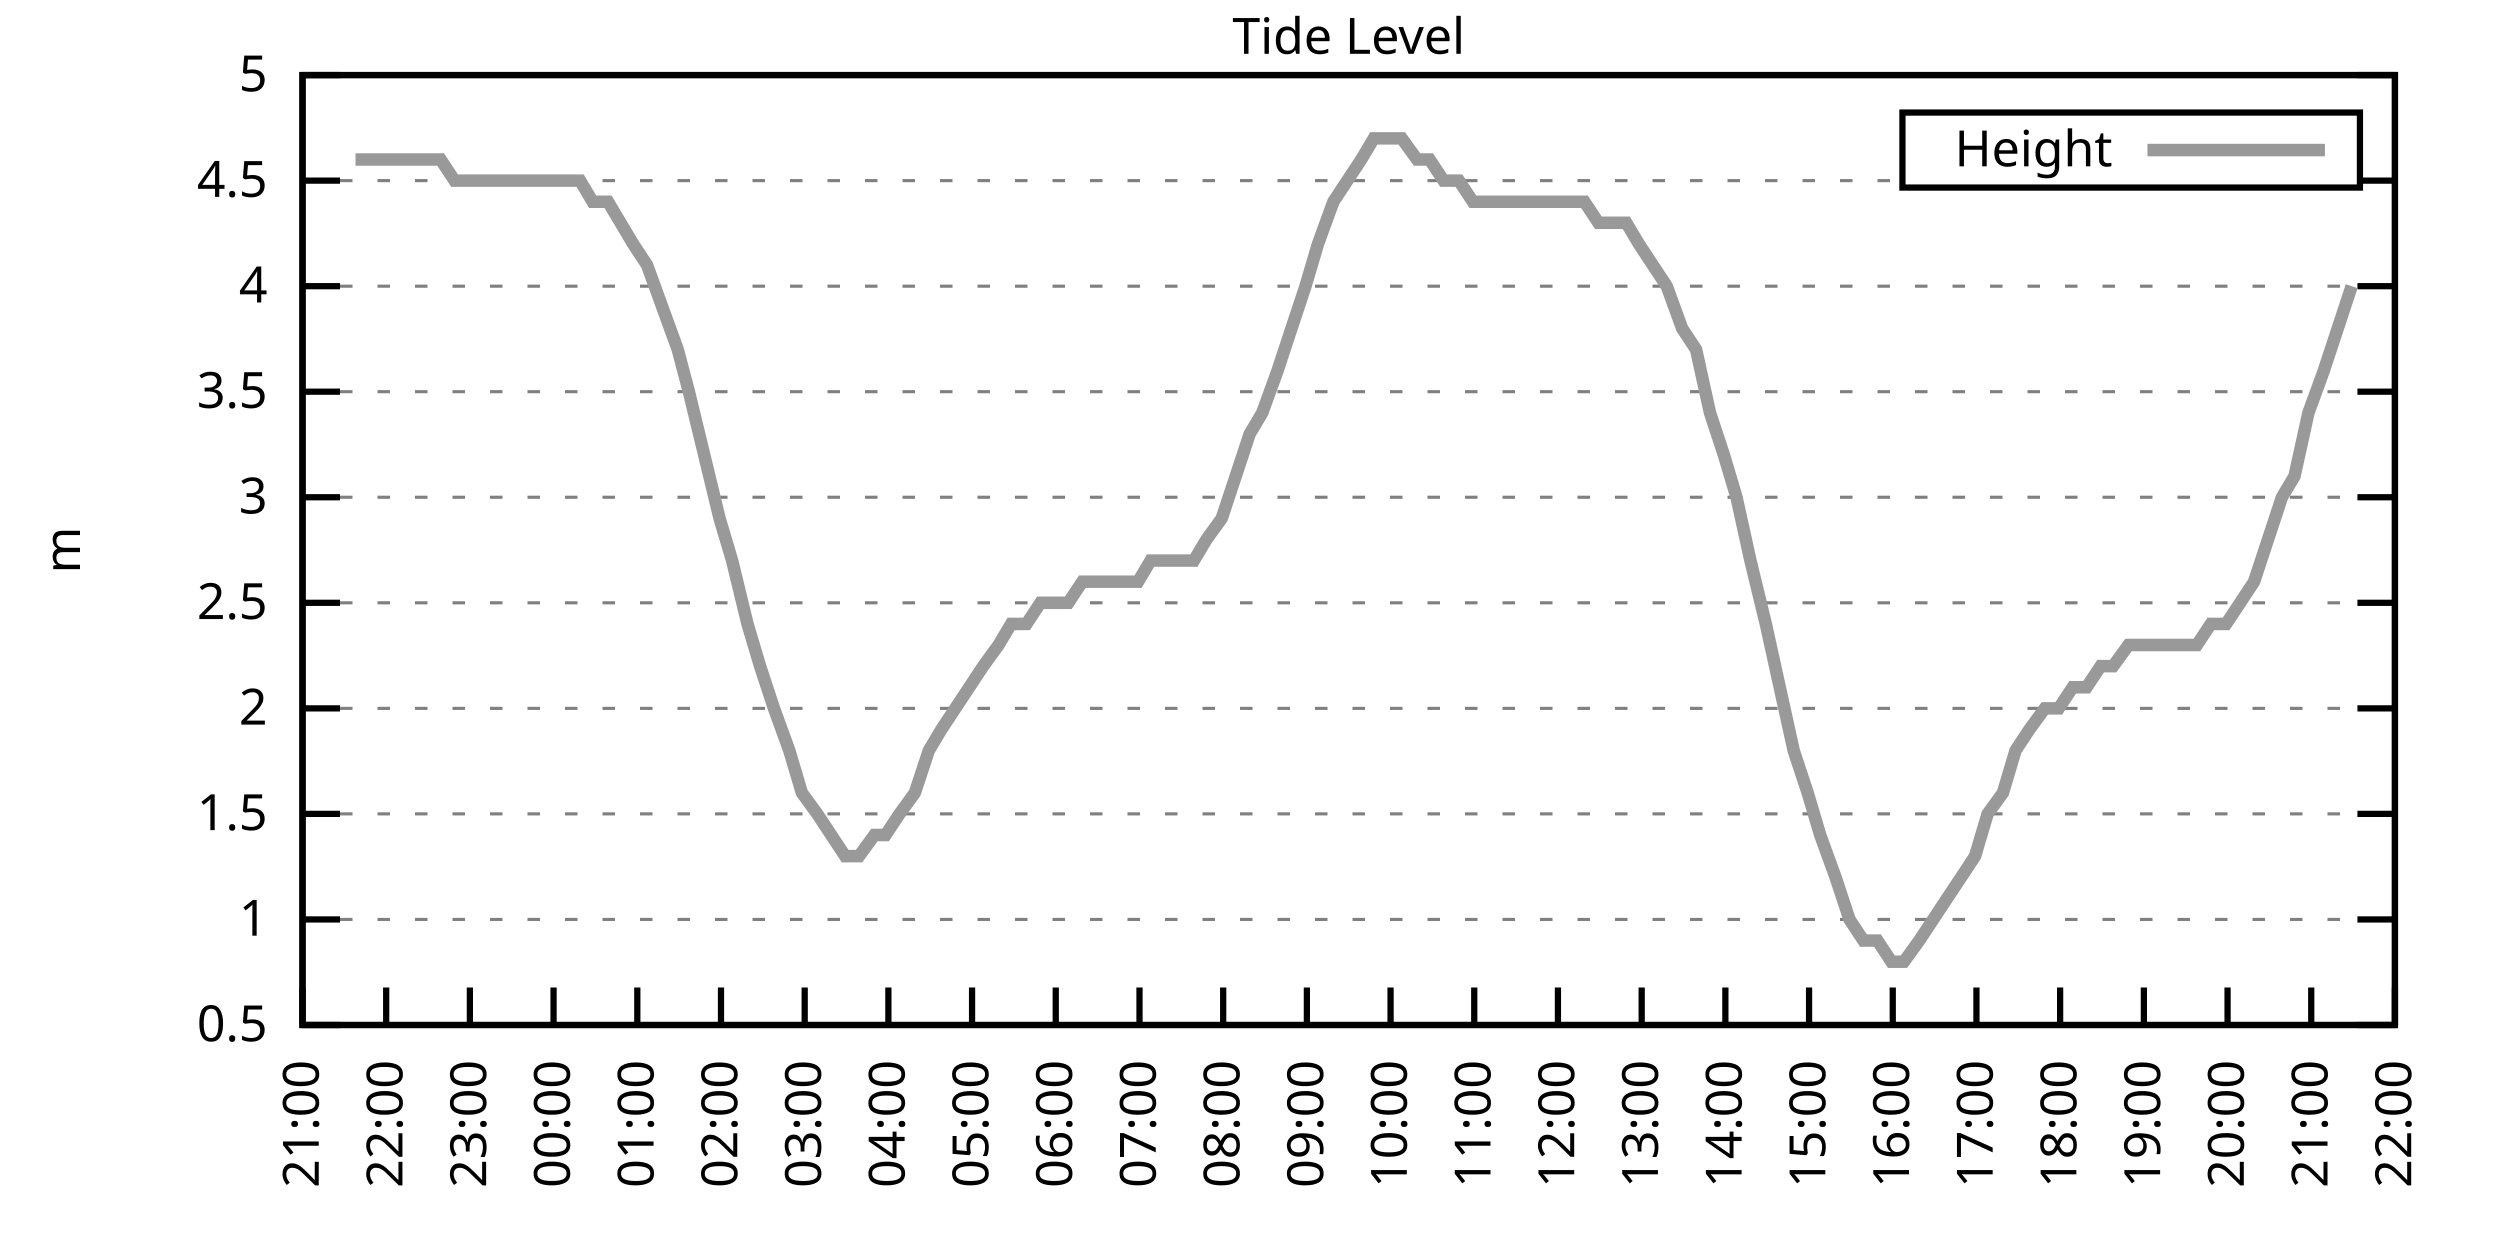
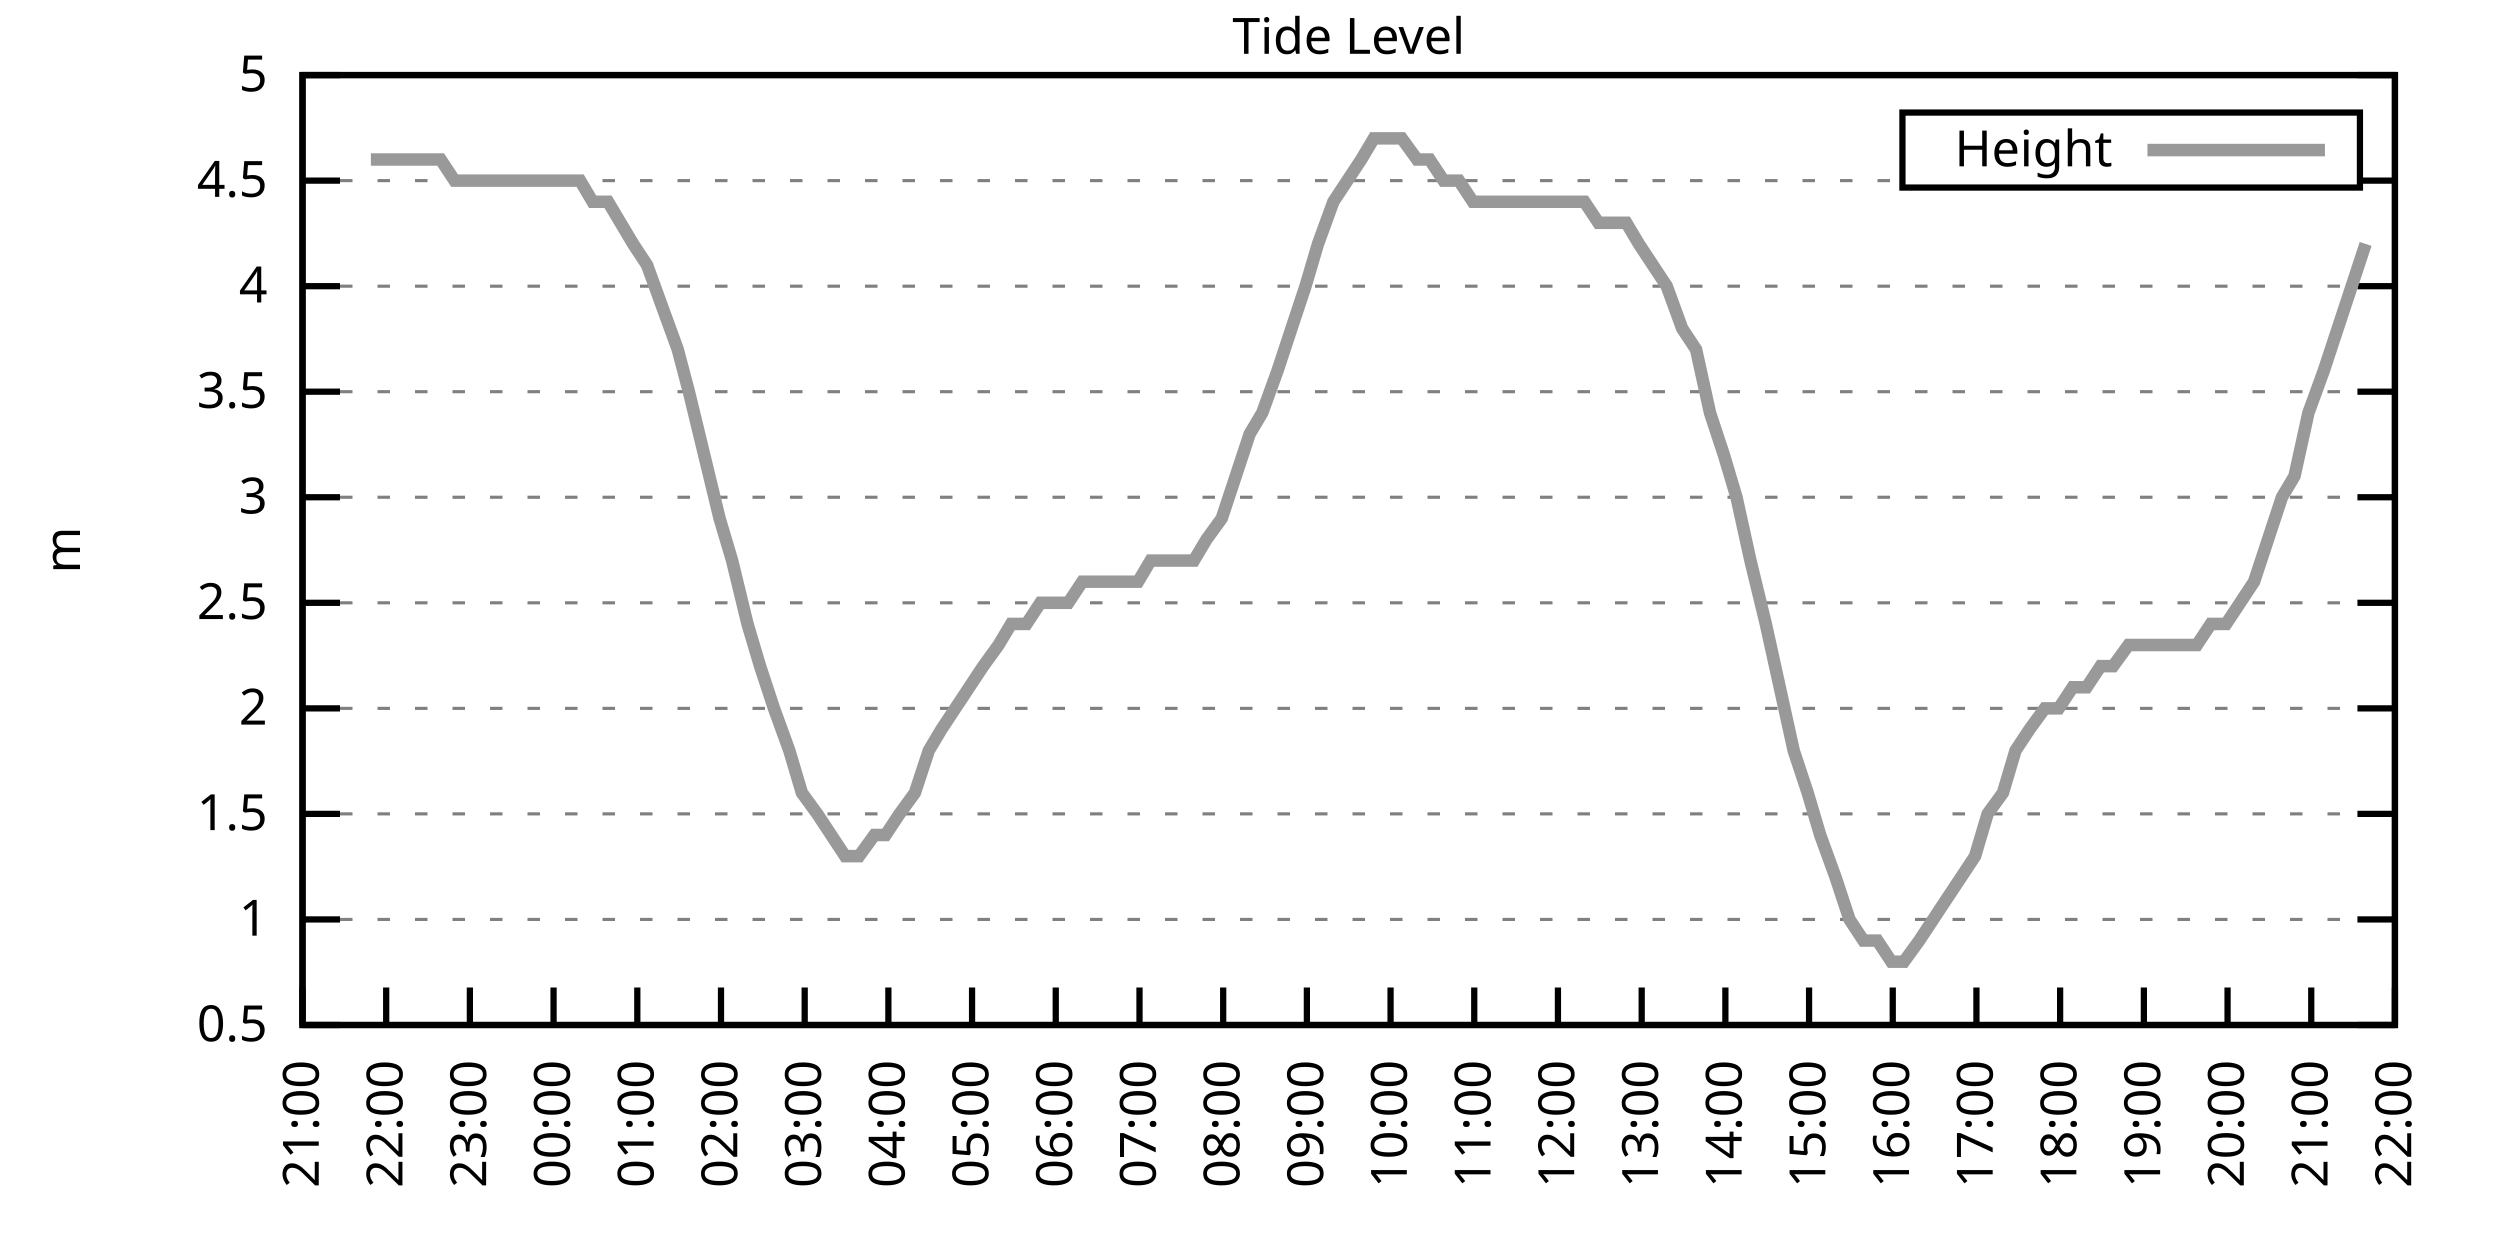
<svg xmlns="http://www.w3.org/2000/svg" xmlns:xlink="http://www.w3.org/1999/xlink" width="400" height="200" viewBox="0 0 400 200">
  <g id="gnuplot_canvas">
    <rect x="0" y="0" width="400" height="200" fill="none" />
    <defs>
      <circle id="gpDot" r="0.5" stroke-width="0.5" stroke="currentColor" />
      <path id="gpPt0" stroke-width="0.333" stroke="currentColor" d="M-1,0 h2 M0,-1 v2" />
      <path id="gpPt1" stroke-width="0.333" stroke="currentColor" d="M-1,-1 L1,1 M1,-1 L-1,1" />
      <path id="gpPt2" stroke-width="0.333" stroke="currentColor" d="M-1,0 L1,0 M0,-1 L0,1 M-1,-1 L1,1 M-1,1 L1,-1" />
      <rect id="gpPt3" stroke-width="0.333" stroke="currentColor" x="-1" y="-1" width="2" height="2" />
      <rect id="gpPt4" stroke-width="0.333" stroke="currentColor" fill="currentColor" x="-1" y="-1" width="2" height="2" />
      <circle id="gpPt5" stroke-width="0.333" stroke="currentColor" cx="0" cy="0" r="1" />
      <use xlink:href="#gpPt5" id="gpPt6" fill="currentColor" stroke="none" />
      <path id="gpPt7" stroke-width="0.333" stroke="currentColor" d="M0,-1.33 L-1.33,0.67 L1.33,0.67 z" />
      <use xlink:href="#gpPt7" id="gpPt8" fill="currentColor" stroke="none" />
      <use xlink:href="#gpPt7" id="gpPt9" stroke="currentColor" transform="rotate(180)" />
      <use xlink:href="#gpPt9" id="gpPt10" fill="currentColor" stroke="none" />
      <use xlink:href="#gpPt3" id="gpPt11" stroke="currentColor" transform="rotate(45)" />
      <use xlink:href="#gpPt11" id="gpPt12" fill="currentColor" stroke="none" />
      <path id="gpPt13" stroke-width="0.333" stroke="currentColor" d="M0,1.330 L1.265,0.411 L0.782,-1.067 L-0.782,-1.076 L-1.265,0.411 z" />
      <use xlink:href="#gpPt13" id="gpPt14" fill="currentColor" stroke="none" />
      <filter id="textbox" filterUnits="objectBoundingBox" x="0" y="0" height="1" width="1">
        <feFlood flood-color="white" flood-opacity="1" result="bgnd" />
        <feComposite in="SourceGraphic" in2="bgnd" operator="atop" />
      </filter>
      <filter id="greybox" filterUnits="objectBoundingBox" x="0" y="0" height="1" width="1">
        <feFlood flood-color="lightgrey" flood-opacity="1" result="grey" />
        <feComposite in="SourceGraphic" in2="grey" operator="atop" />
      </filter>
    </defs>
    <g fill="none" color="white" stroke="currentColor" stroke-width="1.00" stroke-linecap="butt" stroke-linejoin="miter">
</g>
    <g fill="none" color="black" stroke="currentColor" stroke-width="1.00" stroke-linecap="butt" stroke-linejoin="miter">
      <g stroke="none" shape-rendering="crispEdges">
        <polygon fill="rgb(255, 255, 255)" points="48.40,164.00 383.18,164.00 383.18,12.02 48.40,12.02 " />
      </g>
    </g>
    <g fill="none" color="black" stroke="currentColor" stroke-width="1.00" stroke-linecap="butt" stroke-linejoin="miter">
</g>
    <g fill="none" color="black" stroke="black" stroke-width="0.50" stroke-linecap="butt" stroke-linejoin="miter">
</g>
    <g fill="none" color="gray" stroke="currentColor" stroke-width="0.50" stroke-linecap="butt" stroke-linejoin="miter">
      <path stroke="gray" stroke-dasharray="2,4" class="gridline" d="M48.40,164.00 L383.19,164.00  " />
    </g>
    <g fill="none" color="gray" stroke="gray" stroke-width="1.00" stroke-linecap="butt" stroke-linejoin="miter">
</g>
    <g fill="none" color="black" stroke="currentColor" stroke-width="1.00" stroke-linecap="butt" stroke-linejoin="miter">
      <path stroke="black" d="M48.40,164.00 L54.40,164.00 M383.19,164.00 L377.19,164.00  " />
      <g transform="translate(42.80,166.60)" stroke="none" fill="black" font-family="Sans" font-size="8.00" text-anchor="end">
        <text>
          <tspan font-family="Sans"> 0.5</tspan>
        </text>
      </g>
    </g>
    <g fill="none" color="black" stroke="currentColor" stroke-width="1.00" stroke-linecap="butt" stroke-linejoin="miter">
</g>
    <g fill="none" color="black" stroke="black" stroke-width="0.50" stroke-linecap="butt" stroke-linejoin="miter">
</g>
    <g fill="none" color="gray" stroke="currentColor" stroke-width="0.50" stroke-linecap="butt" stroke-linejoin="miter">
      <path stroke="gray" stroke-dasharray="2,4" class="gridline" d="M48.40,147.11 L383.19,147.11  " />
    </g>
    <g fill="none" color="gray" stroke="gray" stroke-width="1.00" stroke-linecap="butt" stroke-linejoin="miter">
</g>
    <g fill="none" color="black" stroke="currentColor" stroke-width="1.00" stroke-linecap="butt" stroke-linejoin="miter">
      <path stroke="black" d="M48.40,147.11 L54.40,147.11 M383.19,147.11 L377.19,147.11  " />
      <g transform="translate(42.80,149.71)" stroke="none" fill="black" font-family="Sans" font-size="8.00" text-anchor="end">
        <text>
          <tspan font-family="Sans"> 1</tspan>
        </text>
      </g>
    </g>
    <g fill="none" color="black" stroke="currentColor" stroke-width="1.00" stroke-linecap="butt" stroke-linejoin="miter">
</g>
    <g fill="none" color="black" stroke="black" stroke-width="0.50" stroke-linecap="butt" stroke-linejoin="miter">
</g>
    <g fill="none" color="gray" stroke="currentColor" stroke-width="0.50" stroke-linecap="butt" stroke-linejoin="miter">
      <path stroke="gray" stroke-dasharray="2,4" class="gridline" d="M48.40,130.22 L383.19,130.22  " />
    </g>
    <g fill="none" color="gray" stroke="gray" stroke-width="1.00" stroke-linecap="butt" stroke-linejoin="miter">
</g>
    <g fill="none" color="black" stroke="currentColor" stroke-width="1.00" stroke-linecap="butt" stroke-linejoin="miter">
      <path stroke="black" d="M48.40,130.22 L54.40,130.22 M383.19,130.22 L377.19,130.22  " />
      <g transform="translate(42.80,132.82)" stroke="none" fill="black" font-family="Sans" font-size="8.00" text-anchor="end">
        <text>
          <tspan font-family="Sans"> 1.5</tspan>
        </text>
      </g>
    </g>
    <g fill="none" color="black" stroke="currentColor" stroke-width="1.00" stroke-linecap="butt" stroke-linejoin="miter">
</g>
    <g fill="none" color="black" stroke="black" stroke-width="0.50" stroke-linecap="butt" stroke-linejoin="miter">
</g>
    <g fill="none" color="gray" stroke="currentColor" stroke-width="0.50" stroke-linecap="butt" stroke-linejoin="miter">
      <path stroke="gray" stroke-dasharray="2,4" class="gridline" d="M48.40,113.34 L383.19,113.34  " />
    </g>
    <g fill="none" color="gray" stroke="gray" stroke-width="1.00" stroke-linecap="butt" stroke-linejoin="miter">
</g>
    <g fill="none" color="black" stroke="currentColor" stroke-width="1.00" stroke-linecap="butt" stroke-linejoin="miter">
      <path stroke="black" d="M48.40,113.34 L54.40,113.34 M383.19,113.34 L377.19,113.34  " />
      <g transform="translate(42.80,115.94)" stroke="none" fill="black" font-family="Sans" font-size="8.00" text-anchor="end">
        <text>
          <tspan font-family="Sans"> 2</tspan>
        </text>
      </g>
    </g>
    <g fill="none" color="black" stroke="currentColor" stroke-width="1.00" stroke-linecap="butt" stroke-linejoin="miter">
</g>
    <g fill="none" color="black" stroke="black" stroke-width="0.50" stroke-linecap="butt" stroke-linejoin="miter">
</g>
    <g fill="none" color="gray" stroke="currentColor" stroke-width="0.50" stroke-linecap="butt" stroke-linejoin="miter">
      <path stroke="gray" stroke-dasharray="2,4" class="gridline" d="M48.40,96.45 L383.19,96.45  " />
    </g>
    <g fill="none" color="gray" stroke="gray" stroke-width="1.00" stroke-linecap="butt" stroke-linejoin="miter">
</g>
    <g fill="none" color="black" stroke="currentColor" stroke-width="1.00" stroke-linecap="butt" stroke-linejoin="miter">
      <path stroke="black" d="M48.40,96.45 L54.40,96.45 M383.19,96.45 L377.19,96.45  " />
      <g transform="translate(42.80,99.05)" stroke="none" fill="black" font-family="Sans" font-size="8.00" text-anchor="end">
        <text>
          <tspan font-family="Sans"> 2.5</tspan>
        </text>
      </g>
    </g>
    <g fill="none" color="black" stroke="currentColor" stroke-width="1.00" stroke-linecap="butt" stroke-linejoin="miter">
</g>
    <g fill="none" color="black" stroke="black" stroke-width="0.50" stroke-linecap="butt" stroke-linejoin="miter">
</g>
    <g fill="none" color="gray" stroke="currentColor" stroke-width="0.50" stroke-linecap="butt" stroke-linejoin="miter">
      <path stroke="gray" stroke-dasharray="2,4" class="gridline" d="M48.40,79.56 L383.19,79.56  " />
    </g>
    <g fill="none" color="gray" stroke="gray" stroke-width="1.00" stroke-linecap="butt" stroke-linejoin="miter">
</g>
    <g fill="none" color="black" stroke="currentColor" stroke-width="1.00" stroke-linecap="butt" stroke-linejoin="miter">
      <path stroke="black" d="M48.40,79.56 L54.40,79.56 M383.19,79.56 L377.19,79.56  " />
      <g transform="translate(42.80,82.16)" stroke="none" fill="black" font-family="Sans" font-size="8.00" text-anchor="end">
        <text>
          <tspan font-family="Sans"> 3</tspan>
        </text>
      </g>
    </g>
    <g fill="none" color="black" stroke="currentColor" stroke-width="1.00" stroke-linecap="butt" stroke-linejoin="miter">
</g>
    <g fill="none" color="black" stroke="black" stroke-width="0.50" stroke-linecap="butt" stroke-linejoin="miter">
</g>
    <g fill="none" color="gray" stroke="currentColor" stroke-width="0.50" stroke-linecap="butt" stroke-linejoin="miter">
      <path stroke="gray" stroke-dasharray="2,4" class="gridline" d="M48.40,62.67 L383.19,62.67  " />
    </g>
    <g fill="none" color="gray" stroke="gray" stroke-width="1.00" stroke-linecap="butt" stroke-linejoin="miter">
</g>
    <g fill="none" color="black" stroke="currentColor" stroke-width="1.00" stroke-linecap="butt" stroke-linejoin="miter">
      <path stroke="black" d="M48.40,62.67 L54.40,62.67 M383.19,62.67 L377.19,62.67  " />
      <g transform="translate(42.80,65.27)" stroke="none" fill="black" font-family="Sans" font-size="8.00" text-anchor="end">
        <text>
          <tspan font-family="Sans"> 3.5</tspan>
        </text>
      </g>
    </g>
    <g fill="none" color="black" stroke="currentColor" stroke-width="1.00" stroke-linecap="butt" stroke-linejoin="miter">
</g>
    <g fill="none" color="black" stroke="black" stroke-width="0.50" stroke-linecap="butt" stroke-linejoin="miter">
</g>
    <g fill="none" color="gray" stroke="currentColor" stroke-width="0.50" stroke-linecap="butt" stroke-linejoin="miter">
      <path stroke="gray" stroke-dasharray="2,4" class="gridline" d="M48.40,45.79 L383.19,45.79  " />
    </g>
    <g fill="none" color="gray" stroke="gray" stroke-width="1.00" stroke-linecap="butt" stroke-linejoin="miter">
</g>
    <g fill="none" color="black" stroke="currentColor" stroke-width="1.00" stroke-linecap="butt" stroke-linejoin="miter">
      <path stroke="black" d="M48.40,45.79 L54.40,45.79 M383.19,45.79 L377.19,45.79  " />
      <g transform="translate(42.80,48.39)" stroke="none" fill="black" font-family="Sans" font-size="8.00" text-anchor="end">
        <text>
          <tspan font-family="Sans"> 4</tspan>
        </text>
      </g>
    </g>
    <g fill="none" color="black" stroke="currentColor" stroke-width="1.00" stroke-linecap="butt" stroke-linejoin="miter">
</g>
    <g fill="none" color="black" stroke="black" stroke-width="0.50" stroke-linecap="butt" stroke-linejoin="miter">
</g>
    <g fill="none" color="gray" stroke="currentColor" stroke-width="0.50" stroke-linecap="butt" stroke-linejoin="miter">
      <path stroke="gray" stroke-dasharray="2,4" class="gridline" d="M48.40,28.90 L304.39,28.90 M377.59,28.90 L383.19,28.90  " />
    </g>
    <g fill="none" color="gray" stroke="gray" stroke-width="1.00" stroke-linecap="butt" stroke-linejoin="miter">
</g>
    <g fill="none" color="black" stroke="currentColor" stroke-width="1.00" stroke-linecap="butt" stroke-linejoin="miter">
      <path stroke="black" d="M48.40,28.90 L54.40,28.90 M383.19,28.90 L377.19,28.90  " />
      <g transform="translate(42.80,31.50)" stroke="none" fill="black" font-family="Sans" font-size="8.00" text-anchor="end">
        <text>
          <tspan font-family="Sans"> 4.5</tspan>
        </text>
      </g>
    </g>
    <g fill="none" color="black" stroke="currentColor" stroke-width="1.00" stroke-linecap="butt" stroke-linejoin="miter">
</g>
    <g fill="none" color="black" stroke="black" stroke-width="0.50" stroke-linecap="butt" stroke-linejoin="miter">
</g>
    <g fill="none" color="gray" stroke="currentColor" stroke-width="0.50" stroke-linecap="butt" stroke-linejoin="miter">
      <path stroke="gray" stroke-dasharray="2,4" class="gridline" d="M48.40,12.01 L383.19,12.01  " />
    </g>
    <g fill="none" color="gray" stroke="gray" stroke-width="1.00" stroke-linecap="butt" stroke-linejoin="miter">
</g>
    <g fill="none" color="black" stroke="currentColor" stroke-width="1.00" stroke-linecap="butt" stroke-linejoin="miter">
      <path stroke="black" d="M48.40,12.01 L54.40,12.01 M383.19,12.01 L377.19,12.01  " />
      <g transform="translate(42.80,14.61)" stroke="none" fill="black" font-family="Sans" font-size="8.00" text-anchor="end">
        <text>
          <tspan font-family="Sans"> 5</tspan>
        </text>
      </g>
    </g>
    <g fill="none" color="black" stroke="currentColor" stroke-width="1.00" stroke-linecap="butt" stroke-linejoin="miter">
      <path stroke="black" d="M48.40,164.00 L48.40,158.00  " />
      <g transform="translate(51.00,169.60) rotate(270.00)" stroke="none" fill="black" font-family="Sans" font-size="8.00" text-anchor="end">
        <text>
          <tspan font-family="Sans">21:00</tspan>
        </text>
      </g>
    </g>
    <g fill="none" color="black" stroke="currentColor" stroke-width="1.00" stroke-linecap="butt" stroke-linejoin="miter">
      <path stroke="black" d="M61.79,164.00 L61.79,158.00  " />
      <g transform="translate(64.39,169.60) rotate(270.00)" stroke="none" fill="black" font-family="Sans" font-size="8.00" text-anchor="end">
        <text>
          <tspan font-family="Sans">22:00</tspan>
        </text>
      </g>
    </g>
    <g fill="none" color="black" stroke="currentColor" stroke-width="1.00" stroke-linecap="butt" stroke-linejoin="miter">
      <path stroke="black" d="M75.18,164.00 L75.18,158.00  " />
      <g transform="translate(77.78,169.60) rotate(270.00)" stroke="none" fill="black" font-family="Sans" font-size="8.00" text-anchor="end">
        <text>
          <tspan font-family="Sans">23:00</tspan>
        </text>
      </g>
    </g>
    <g fill="none" color="black" stroke="currentColor" stroke-width="1.00" stroke-linecap="butt" stroke-linejoin="miter">
      <path stroke="black" d="M88.57,164.00 L88.57,158.00  " />
      <g transform="translate(91.17,169.60) rotate(270.00)" stroke="none" fill="black" font-family="Sans" font-size="8.00" text-anchor="end">
        <text>
          <tspan font-family="Sans">00:00</tspan>
        </text>
      </g>
    </g>
    <g fill="none" color="black" stroke="currentColor" stroke-width="1.00" stroke-linecap="butt" stroke-linejoin="miter">
      <path stroke="black" d="M101.97,164.00 L101.97,158.00  " />
      <g transform="translate(104.57,169.60) rotate(270.00)" stroke="none" fill="black" font-family="Sans" font-size="8.00" text-anchor="end">
        <text>
          <tspan font-family="Sans">01:00</tspan>
        </text>
      </g>
    </g>
    <g fill="none" color="black" stroke="currentColor" stroke-width="1.00" stroke-linecap="butt" stroke-linejoin="miter">
      <path stroke="black" d="M115.36,164.00 L115.36,158.00  " />
      <g transform="translate(117.96,169.60) rotate(270.00)" stroke="none" fill="black" font-family="Sans" font-size="8.00" text-anchor="end">
        <text>
          <tspan font-family="Sans">02:00</tspan>
        </text>
      </g>
    </g>
    <g fill="none" color="black" stroke="currentColor" stroke-width="1.00" stroke-linecap="butt" stroke-linejoin="miter">
      <path stroke="black" d="M128.75,164.00 L128.75,158.00  " />
      <g transform="translate(131.35,169.60) rotate(270.00)" stroke="none" fill="black" font-family="Sans" font-size="8.00" text-anchor="end">
        <text>
          <tspan font-family="Sans">03:00</tspan>
        </text>
      </g>
    </g>
    <g fill="none" color="black" stroke="currentColor" stroke-width="1.00" stroke-linecap="butt" stroke-linejoin="miter">
      <path stroke="black" d="M142.14,164.00 L142.14,158.00  " />
      <g transform="translate(144.74,169.60) rotate(270.00)" stroke="none" fill="black" font-family="Sans" font-size="8.00" text-anchor="end">
        <text>
          <tspan font-family="Sans">04:00</tspan>
        </text>
      </g>
    </g>
    <g fill="none" color="black" stroke="currentColor" stroke-width="1.00" stroke-linecap="butt" stroke-linejoin="miter">
      <path stroke="black" d="M155.53,164.00 L155.53,158.00  " />
      <g transform="translate(158.13,169.60) rotate(270.00)" stroke="none" fill="black" font-family="Sans" font-size="8.00" text-anchor="end">
        <text>
          <tspan font-family="Sans">05:00</tspan>
        </text>
      </g>
    </g>
    <g fill="none" color="black" stroke="currentColor" stroke-width="1.00" stroke-linecap="butt" stroke-linejoin="miter">
      <path stroke="black" d="M168.92,164.00 L168.92,158.00  " />
      <g transform="translate(171.52,169.60) rotate(270.00)" stroke="none" fill="black" font-family="Sans" font-size="8.00" text-anchor="end">
        <text>
          <tspan font-family="Sans">06:00</tspan>
        </text>
      </g>
    </g>
    <g fill="none" color="black" stroke="currentColor" stroke-width="1.00" stroke-linecap="butt" stroke-linejoin="miter">
      <path stroke="black" d="M182.32,164.00 L182.32,158.00  " />
      <g transform="translate(184.92,169.60) rotate(270.00)" stroke="none" fill="black" font-family="Sans" font-size="8.00" text-anchor="end">
        <text>
          <tspan font-family="Sans">07:00</tspan>
        </text>
      </g>
    </g>
    <g fill="none" color="black" stroke="currentColor" stroke-width="1.00" stroke-linecap="butt" stroke-linejoin="miter">
      <path stroke="black" d="M195.71,164.00 L195.71,158.00  " />
      <g transform="translate(198.31,169.60) rotate(270.00)" stroke="none" fill="black" font-family="Sans" font-size="8.00" text-anchor="end">
        <text>
          <tspan font-family="Sans">08:00</tspan>
        </text>
      </g>
    </g>
    <g fill="none" color="black" stroke="currentColor" stroke-width="1.00" stroke-linecap="butt" stroke-linejoin="miter">
      <path stroke="black" d="M209.10,164.00 L209.10,158.00  " />
      <g transform="translate(211.70,169.60) rotate(270.00)" stroke="none" fill="black" font-family="Sans" font-size="8.00" text-anchor="end">
        <text>
          <tspan font-family="Sans">09:00</tspan>
        </text>
      </g>
    </g>
    <g fill="none" color="black" stroke="currentColor" stroke-width="1.00" stroke-linecap="butt" stroke-linejoin="miter">
      <path stroke="black" d="M222.49,164.00 L222.49,158.00  " />
      <g transform="translate(225.09,169.60) rotate(270.00)" stroke="none" fill="black" font-family="Sans" font-size="8.00" text-anchor="end">
        <text>
          <tspan font-family="Sans">10:00</tspan>
        </text>
      </g>
    </g>
    <g fill="none" color="black" stroke="currentColor" stroke-width="1.00" stroke-linecap="butt" stroke-linejoin="miter">
      <path stroke="black" d="M235.88,164.00 L235.88,158.00  " />
      <g transform="translate(238.48,169.60) rotate(270.00)" stroke="none" fill="black" font-family="Sans" font-size="8.00" text-anchor="end">
        <text>
          <tspan font-family="Sans">11:00</tspan>
        </text>
      </g>
    </g>
    <g fill="none" color="black" stroke="currentColor" stroke-width="1.00" stroke-linecap="butt" stroke-linejoin="miter">
      <path stroke="black" d="M249.27,164.00 L249.27,158.00  " />
      <g transform="translate(251.87,169.60) rotate(270.00)" stroke="none" fill="black" font-family="Sans" font-size="8.00" text-anchor="end">
        <text>
          <tspan font-family="Sans">12:00</tspan>
        </text>
      </g>
    </g>
    <g fill="none" color="black" stroke="currentColor" stroke-width="1.00" stroke-linecap="butt" stroke-linejoin="miter">
      <path stroke="black" d="M262.67,164.00 L262.67,158.00  " />
      <g transform="translate(265.27,169.60) rotate(270.00)" stroke="none" fill="black" font-family="Sans" font-size="8.00" text-anchor="end">
        <text>
          <tspan font-family="Sans">13:00</tspan>
        </text>
      </g>
    </g>
    <g fill="none" color="black" stroke="currentColor" stroke-width="1.00" stroke-linecap="butt" stroke-linejoin="miter">
      <path stroke="black" d="M276.06,164.00 L276.06,158.00  " />
      <g transform="translate(278.66,169.60) rotate(270.00)" stroke="none" fill="black" font-family="Sans" font-size="8.00" text-anchor="end">
        <text>
          <tspan font-family="Sans">14:00</tspan>
        </text>
      </g>
    </g>
    <g fill="none" color="black" stroke="currentColor" stroke-width="1.00" stroke-linecap="butt" stroke-linejoin="miter">
      <path stroke="black" d="M289.45,164.00 L289.45,158.00  " />
      <g transform="translate(292.05,169.60) rotate(270.00)" stroke="none" fill="black" font-family="Sans" font-size="8.00" text-anchor="end">
        <text>
          <tspan font-family="Sans">15:00</tspan>
        </text>
      </g>
    </g>
    <g fill="none" color="black" stroke="currentColor" stroke-width="1.00" stroke-linecap="butt" stroke-linejoin="miter">
      <path stroke="black" d="M302.84,164.00 L302.84,158.00  " />
      <g transform="translate(305.44,169.60) rotate(270.00)" stroke="none" fill="black" font-family="Sans" font-size="8.00" text-anchor="end">
        <text>
          <tspan font-family="Sans">16:00</tspan>
        </text>
      </g>
    </g>
    <g fill="none" color="black" stroke="currentColor" stroke-width="1.00" stroke-linecap="butt" stroke-linejoin="miter">
      <path stroke="black" d="M316.23,164.00 L316.23,158.00  " />
      <g transform="translate(318.83,169.60) rotate(270.00)" stroke="none" fill="black" font-family="Sans" font-size="8.00" text-anchor="end">
        <text>
          <tspan font-family="Sans">17:00</tspan>
        </text>
      </g>
    </g>
    <g fill="none" color="black" stroke="currentColor" stroke-width="1.00" stroke-linecap="butt" stroke-linejoin="miter">
      <path stroke="black" d="M329.62,164.00 L329.62,158.00  " />
      <g transform="translate(332.22,169.60) rotate(270.00)" stroke="none" fill="black" font-family="Sans" font-size="8.00" text-anchor="end">
        <text>
          <tspan font-family="Sans">18:00</tspan>
        </text>
      </g>
    </g>
    <g fill="none" color="black" stroke="currentColor" stroke-width="1.00" stroke-linecap="butt" stroke-linejoin="miter">
      <path stroke="black" d="M343.02,164.00 L343.02,158.00  " />
      <g transform="translate(345.62,169.60) rotate(270.00)" stroke="none" fill="black" font-family="Sans" font-size="8.00" text-anchor="end">
        <text>
          <tspan font-family="Sans">19:00</tspan>
        </text>
      </g>
    </g>
    <g fill="none" color="black" stroke="currentColor" stroke-width="1.00" stroke-linecap="butt" stroke-linejoin="miter">
      <path stroke="black" d="M356.41,164.00 L356.41,158.00  " />
      <g transform="translate(359.01,169.60) rotate(270.00)" stroke="none" fill="black" font-family="Sans" font-size="8.00" text-anchor="end">
        <text>
          <tspan font-family="Sans">20:00</tspan>
        </text>
      </g>
    </g>
    <g fill="none" color="black" stroke="currentColor" stroke-width="1.00" stroke-linecap="butt" stroke-linejoin="miter">
      <path stroke="black" d="M369.80,164.00 L369.80,158.00  " />
      <g transform="translate(372.40,169.60) rotate(270.00)" stroke="none" fill="black" font-family="Sans" font-size="8.00" text-anchor="end">
        <text>
          <tspan font-family="Sans">21:00</tspan>
        </text>
      </g>
    </g>
    <g fill="none" color="black" stroke="currentColor" stroke-width="1.00" stroke-linecap="butt" stroke-linejoin="miter">
      <path stroke="black" d="M383.19,164.00 L383.19,158.00  " />
      <g transform="translate(385.79,169.60) rotate(270.00)" stroke="none" fill="black" font-family="Sans" font-size="8.00" text-anchor="end">
        <text>
          <tspan font-family="Sans">22:00</tspan>
        </text>
      </g>
    </g>
    <g fill="none" color="black" stroke="currentColor" stroke-width="1.00" stroke-linecap="butt" stroke-linejoin="miter">
</g>
    <g fill="none" color="black" stroke="currentColor" stroke-width="1.00" stroke-linecap="butt" stroke-linejoin="miter">
      <path stroke="black" d="M48.40,12.01 L48.40,164.00 L383.19,164.00 L383.19,12.01 L48.40,12.01 Z  " />
    </g>
    <g fill="none" color="black" stroke="currentColor" stroke-width="1.00" stroke-linecap="butt" stroke-linejoin="miter">
</g>
    <g fill="none" color="black" stroke="currentColor" stroke-width="1.00" stroke-linecap="butt" stroke-linejoin="miter">
      <path stroke="black" d="M304.39,30.01 L304.39,18.01 L377.59,18.01 L377.59,30.01 L304.39,30.01 Z  " />
    </g>
    <g id="Tide_level_plot_1">
      <g fill="none" color="white" stroke="black" stroke-width="2.00" stroke-linecap="butt" stroke-linejoin="miter">
</g>
      <g fill="none" color="black" stroke="currentColor" stroke-width="2.00" stroke-linecap="butt" stroke-linejoin="miter">
        <g transform="translate(337.99,26.61)" stroke="none" fill="black" font-family="Sans" font-size="8.00" text-anchor="end">
          <text>
            <tspan font-family="Sans">Height</tspan>
          </text>
        </g>
      </g>
      <g fill="none" color="black" stroke="currentColor" stroke-width="2.00" stroke-linecap="butt" stroke-linejoin="miter">
-         <path stroke="rgb(153, 153, 153)" d="M343.59,24.01 L371.99,24.01 M56.88,25.52 L59.34,25.52 L61.57,25.52 L63.58,25.52 L66.03,25.52 L68.26,25.52   L70.50,25.52 L72.73,28.90 L74.96,28.90 L76.97,28.90 L79.20,28.90 L81.43,28.90 L83.89,28.90 L86.12,28.90   L88.35,28.90 L90.36,28.90 L92.82,28.90 L94.82,32.28 L97.28,32.28 L99.29,35.65 L101.30,39.03 L103.53,42.41   L105.98,49.16 L108.44,55.92 L110.22,62.67 L112.68,72.81 L115.13,82.94 L117.14,89.69 L119.60,99.83 L121.61,106.58   L123.84,113.34 L126.29,120.09 L128.30,126.85 L130.76,130.22 L132.99,133.60 L135.22,136.98 L137.45,136.98 L139.91,133.60   L141.69,133.60 L143.93,130.22 L146.38,126.85 L148.61,120.09 L150.62,116.71 L152.85,113.34 L157.32,106.58 L159.77,103.20   L161.78,99.83 L164.24,99.83 L166.47,96.45 L168.70,96.45 L170.93,96.45 L173.17,93.07 L175.40,93.07 L177.63,93.07   L179.86,93.07 L182.09,93.07 L184.10,89.69 L186.56,89.69 L188.79,89.69 L191.02,89.69 L193.03,86.32 L195.48,82.94   L197.72,76.18 L199.95,69.43 L201.96,66.05 L204.41,59.30 L206.64,52.54 L208.88,45.79 L210.88,39.03 L213.34,32.28   L215.57,28.90 L217.80,25.52 L219.81,22.14 L222.27,22.14 L224.28,22.14 L226.73,25.52 L228.74,25.52 L230.97,28.90   L233.43,28.90 L235.66,32.28 L237.44,32.28 L239.90,32.28 L242.36,32.28 L244.59,32.28 L246.82,32.28 L249.05,32.28   L251.28,32.28 L253.51,32.28 L255.75,35.65 L257.98,35.65 L260.21,35.65 L262.22,39.03 L264.45,42.41 L266.68,45.79   L269.14,52.54 L271.37,55.92 L273.60,66.05 L275.83,72.81 L277.84,79.56 L280.07,89.69 L282.53,99.83 L284.76,109.96   L286.99,120.09 L289.23,126.85 L291.23,133.60 L293.69,140.36 L295.92,147.11 L298.15,150.49 L300.39,150.49 L302.62,153.87   L304.63,153.87 L307.08,150.49 L309.31,147.11 L311.54,143.73 L313.78,140.36 L316.01,136.98 L318.02,130.22 L320.47,126.85   L322.48,120.09 L324.71,116.71 L327.17,113.34 L329.40,113.34 L331.63,109.96 L333.86,109.96 L336.10,106.58 L338.10,106.58   L340.56,103.20 L342.79,103.20 L344.80,103.20 L347.26,103.20 L349.49,103.20 L351.50,103.20 L353.73,99.83 L356.18,99.83   L358.42,96.45 L360.65,93.07 L362.88,86.32 L365.11,79.56 L367.12,76.18 L369.35,66.05 L371.81,59.30 L374.04,52.54   L376.27,45.79  " />
+         <path stroke="rgb(153, 153, 153)" d="M343.59,24.01 L371.99,24.01 M59.34,25.52 L61.57,25.52 L63.58,25.52 L66.03,25.52 L68.26,25.52 L70.50,25.52   L72.73,28.90 L74.96,28.90 L76.97,28.90 L79.20,28.90 L81.43,28.90 L83.89,28.90 L86.12,28.90 L88.35,28.90   L90.36,28.90 L92.82,28.90 L94.82,32.28 L97.28,32.28 L99.29,35.65 L101.30,39.03 L103.53,42.41 L105.98,49.16   L108.44,55.92 L110.22,62.67 L112.68,72.81 L115.13,82.94 L117.14,89.69 L119.60,99.83 L121.61,106.58 L123.84,113.34   L126.29,120.09 L128.30,126.85 L130.76,130.22 L132.99,133.60 L135.22,136.98 L137.45,136.98 L139.91,133.60 L141.69,133.60   L143.93,130.22 L146.38,126.85 L148.61,120.09 L150.62,116.71 L152.85,113.34 L157.32,106.58 L159.77,103.20 L161.78,99.83   L164.24,99.83 L166.47,96.45 L168.70,96.45 L170.93,96.45 L173.17,93.07 L175.40,93.07 L177.63,93.07 L179.86,93.07   L182.09,93.07 L184.10,89.69 L186.56,89.69 L188.79,89.69 L191.02,89.69 L193.03,86.32 L195.48,82.94 L197.72,76.18   L199.95,69.43 L201.96,66.05 L204.41,59.30 L206.64,52.54 L208.88,45.79 L210.88,39.03 L213.34,32.28 L215.57,28.90   L217.80,25.52 L219.81,22.14 L222.27,22.14 L224.28,22.14 L226.73,25.52 L228.74,25.52 L230.97,28.90 L233.43,28.90   L235.66,32.28 L237.44,32.28 L239.90,32.28 L242.36,32.28 L244.59,32.28 L246.82,32.28 L249.05,32.28 L251.28,32.28   L253.51,32.28 L255.75,35.65 L257.98,35.65 L260.21,35.65 L262.22,39.03 L264.45,42.41 L266.68,45.79 L269.14,52.54   L271.37,55.92 L273.60,66.05 L275.83,72.81 L277.84,79.56 L280.07,89.69 L282.53,99.83 L284.76,109.96 L286.99,120.09   L289.23,126.85 L291.23,133.60 L293.69,140.36 L295.92,147.11 L298.15,150.49 L300.39,150.49 L302.62,153.87 L304.63,153.87   L307.08,150.49 L309.31,147.11 L311.54,143.73 L313.78,140.36 L316.01,136.98 L318.02,130.22 L320.47,126.85 L322.48,120.09   L324.71,116.71 L327.17,113.34 L329.40,113.34 L331.63,109.96 L333.86,109.96 L336.10,106.58 L338.10,106.58 L340.56,103.20   L342.79,103.20 L344.80,103.20 L347.26,103.20 L349.49,103.20 L351.50,103.20 L353.73,99.83 L356.18,99.83 L358.42,96.45   L360.65,93.07 L362.88,86.32 L365.11,79.56 L367.12,76.18 L369.35,66.05 L371.81,59.30 L374.04,52.54 L376.27,45.79   L378.50,39.03  " />
      </g>
    </g>
    <g fill="none" color="black" stroke="currentColor" stroke-width="2.00" stroke-linecap="butt" stroke-linejoin="miter">
</g>
    <g fill="none" color="black" stroke="black" stroke-width="1.00" stroke-linecap="butt" stroke-linejoin="miter">
</g>
    <g fill="none" color="black" stroke="currentColor" stroke-width="1.00" stroke-linecap="butt" stroke-linejoin="miter">
      <path stroke="black" d="M48.40,12.01 L48.40,164.00 L383.19,164.00 L383.19,12.01 L48.40,12.01 Z  " />
      <g transform="translate(12.80,88.01) rotate(270.00)" stroke="none" fill="black" font-family="Sans" font-size="8.00" text-anchor="middle">
        <text>
          <tspan font-family="Sans">m</tspan>
        </text>
      </g>
    </g>
    <g fill="none" color="black" stroke="currentColor" stroke-width="1.00" stroke-linecap="butt" stroke-linejoin="miter">
</g>
    <g fill="none" color="black" stroke="currentColor" stroke-width="1.00" stroke-linecap="butt" stroke-linejoin="miter">
      <g transform="translate(215.79,8.61)" stroke="none" fill="black" font-family="Sans" font-size="8.00" text-anchor="middle">
        <text>
          <tspan font-family="Sans">Tide Level</tspan>
        </text>
      </g>
    </g>
    <g fill="none" color="black" stroke="currentColor" stroke-width="1.00" stroke-linecap="butt" stroke-linejoin="miter">
</g>
  </g>
</svg>
